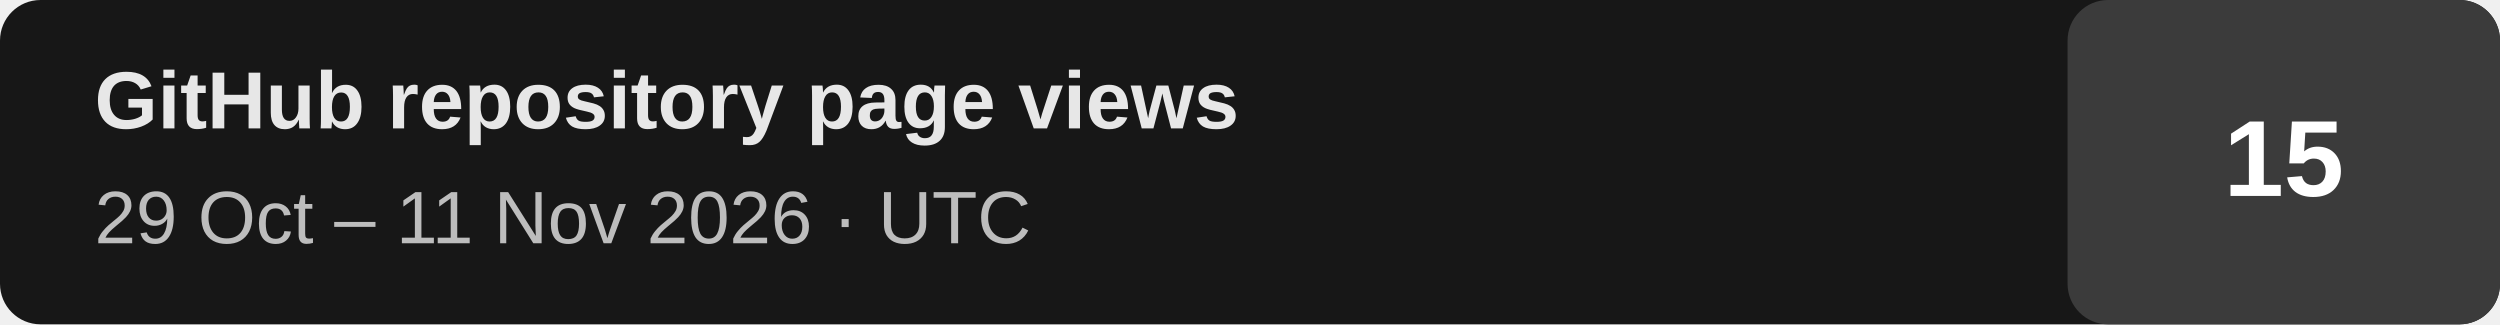
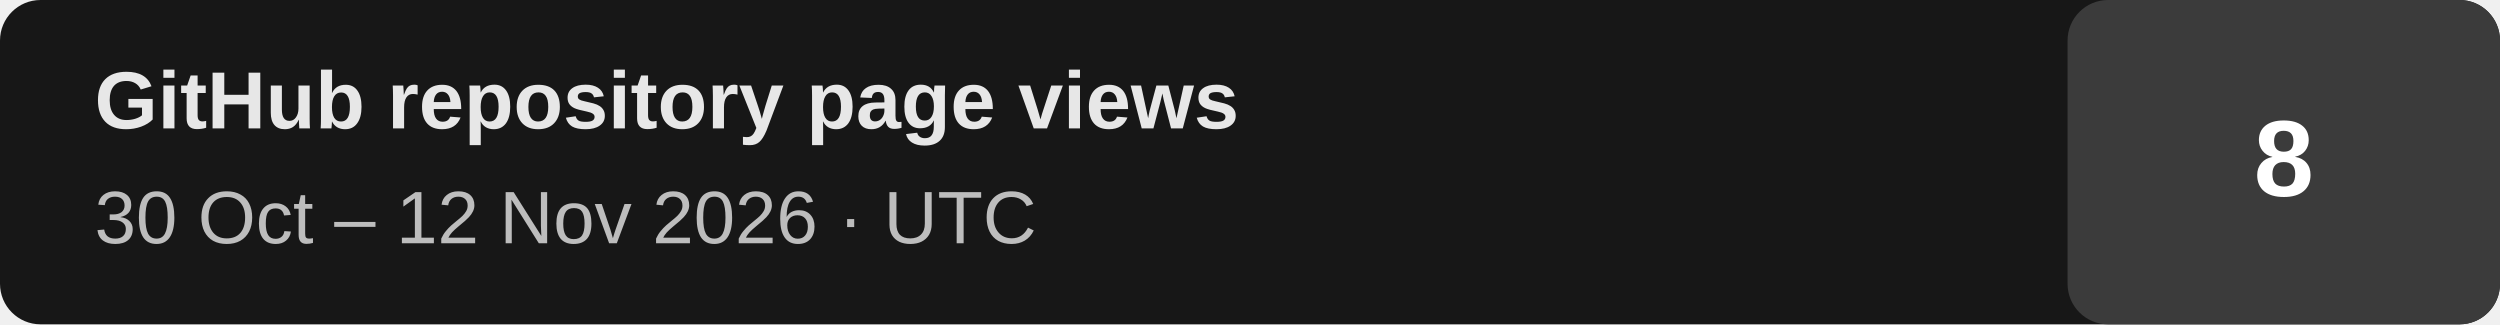
- <svg xmlns="http://www.w3.org/2000/svg" width="370" height="48" viewBox="0 0 370 48" role="img" aria-label="GitHub repository page views: 15 (last 14 days, 2026-10-29 to 2026-11-11 UTC)">
+ <svg xmlns="http://www.w3.org/2000/svg" width="370" height="48" viewBox="0 0 370 48" role="img" aria-label="GitHub repository page views: 8 (last 14 days, 2026-10-30 to 2026-11-12 UTC)">
  <rect width="370" height="48" rx="6" fill="#171717" />
  <rect x="306" width="64" height="48" rx="6" fill="#3b3b3b" />
  <text x="14" y="19" fill="#e7e7e7" font-family="Arial,Helvetica,sans-serif" font-size="12" font-weight="700">GitHub repository page views</text>
-   <text x="14" y="36" fill="#bdbdbd" font-family="Arial,Helvetica,sans-serif" font-size="11">29 Oct – 11 Nov 2026 · UTC</text>
-   <text x="338" y="29" text-anchor="middle" fill="#ffffff" font-family="Arial,Helvetica,sans-serif" font-size="16" font-weight="700">15</text>
+   <text x="14" y="36" fill="#bdbdbd" font-family="Arial,Helvetica,sans-serif" font-size="11">30 Oct – 12 Nov 2026 · UTC</text>
+   <text x="338" y="29" text-anchor="middle" fill="#ffffff" font-family="Arial,Helvetica,sans-serif" font-size="16" font-weight="700">8</text>
</svg>
